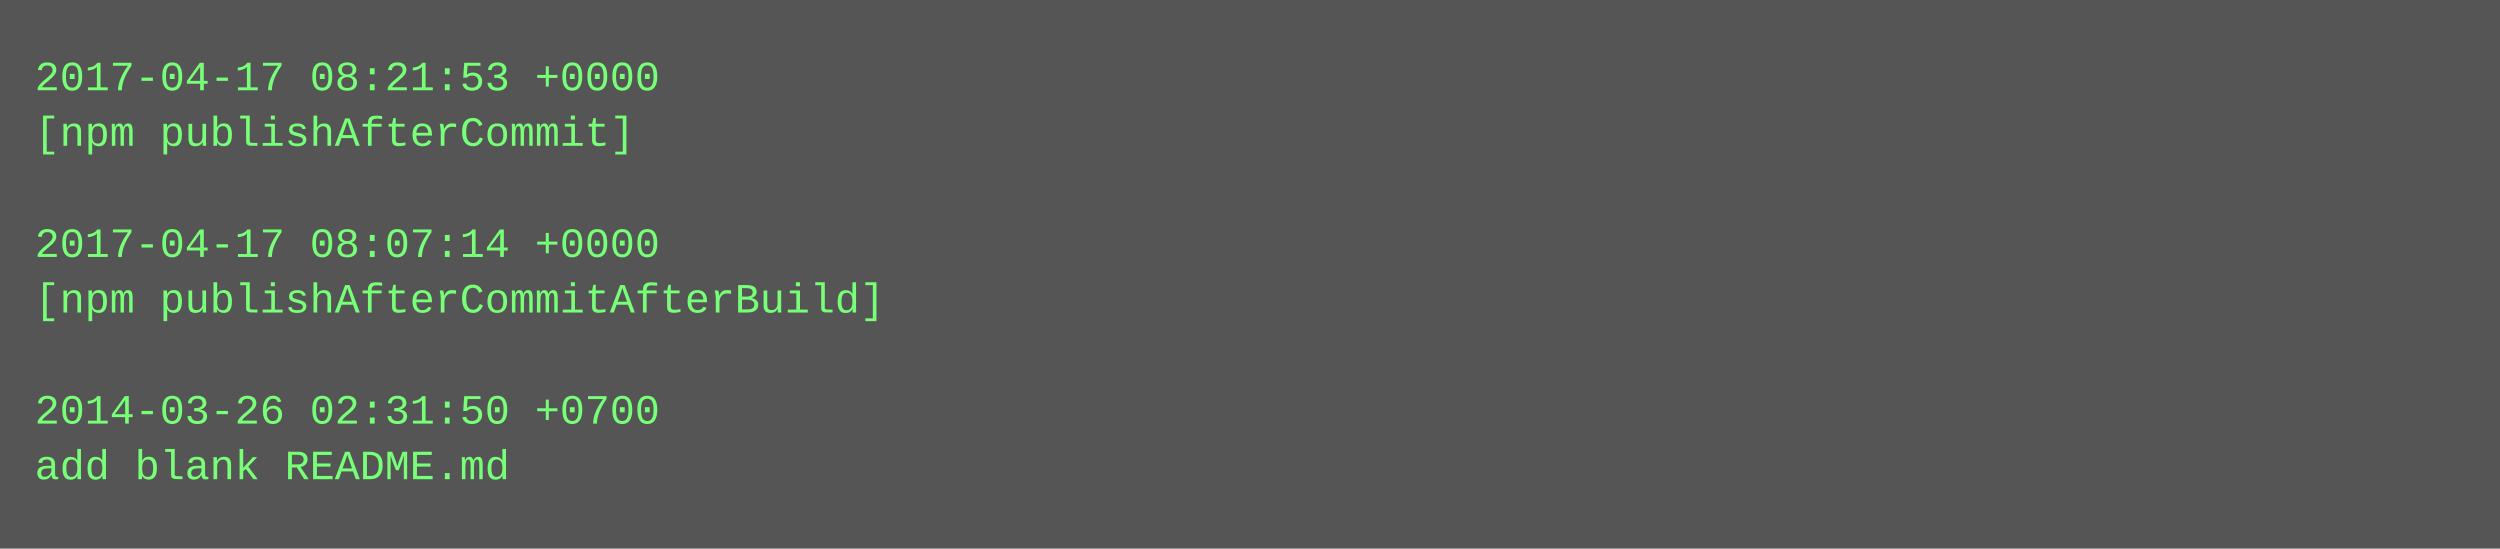
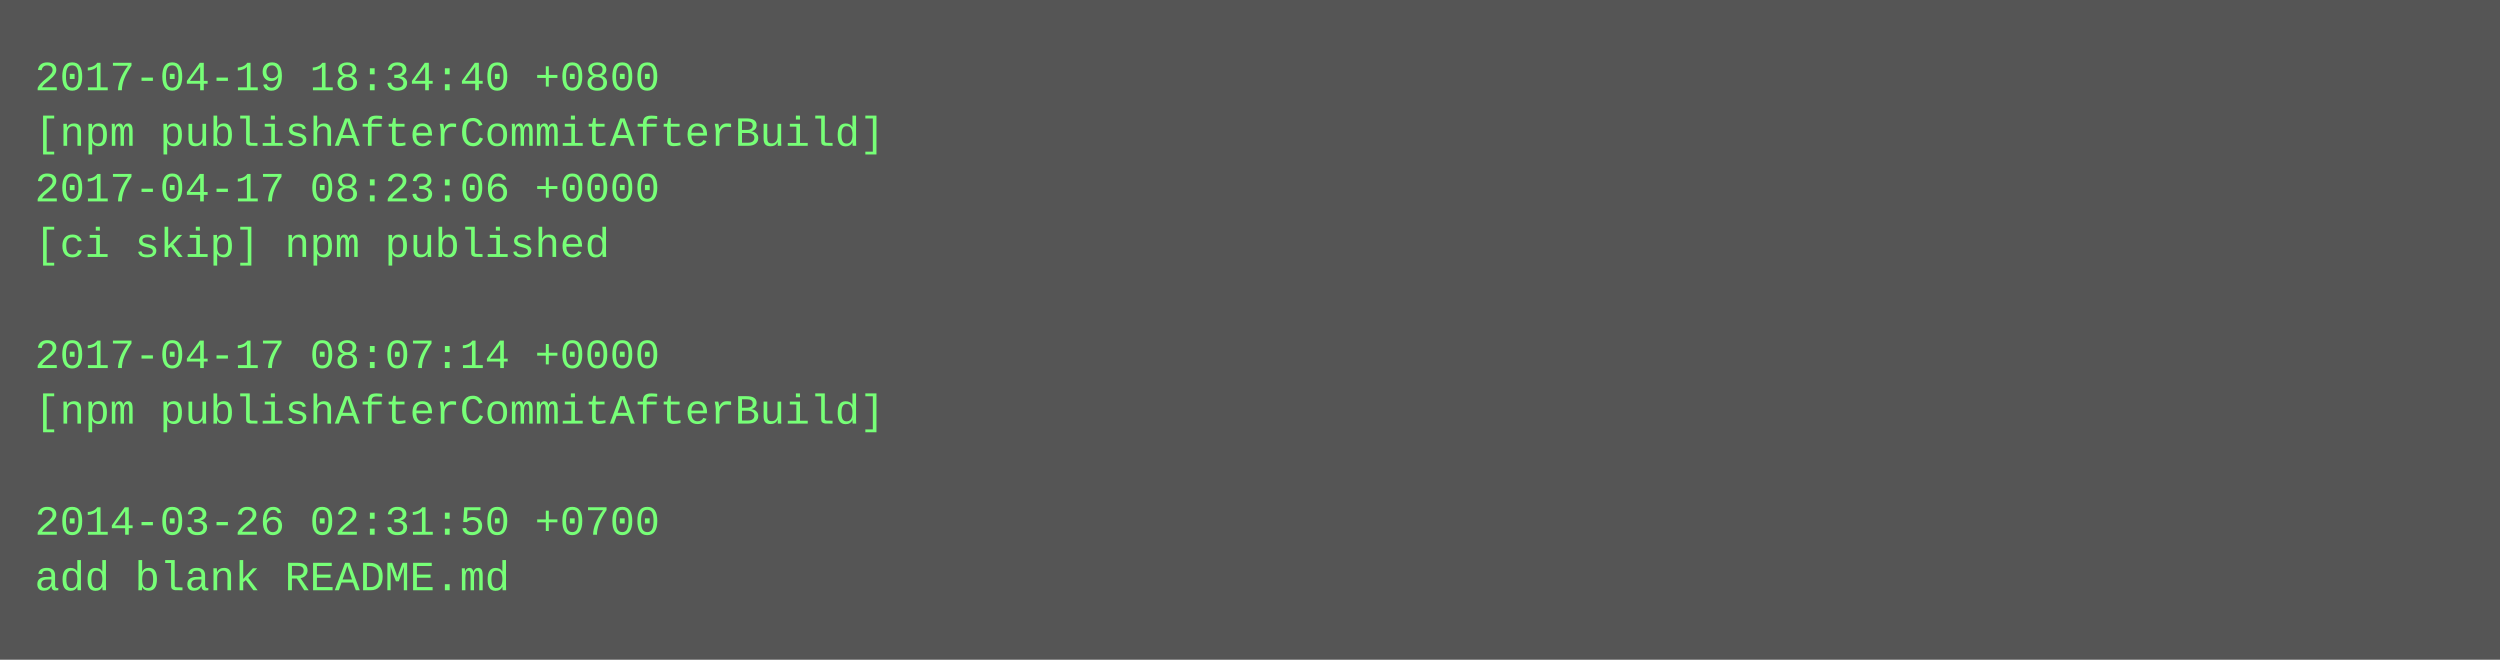
- <svg xmlns="http://www.w3.org/2000/svg" height="158" width="720">
-   <rect height="158" fill="#555" width="720" />
+ <svg xmlns="http://www.w3.org/2000/svg" height="190" width="720">
+   <rect height="190" fill="#555" width="720" />
  <text fill="#7f7" font-family="Courier New" font-size="12" xml:space="preserve">
-     <tspan x="10" y="26">2017-04-17 08:21:53 +0000</tspan>
-     <tspan x="10" y="42">[npm publishAfterCommit]</tspan>
-     <tspan x="10" y="58" />
-     <tspan x="10" y="74">2017-04-17 08:07:14 +0000</tspan>
-     <tspan x="10" y="90">[npm publishAfterCommitAfterBuild]</tspan>
-     <tspan x="10" y="106" />
-     <tspan x="10" y="122">2014-03-26 02:31:50 +0700</tspan>
-     <tspan x="10" y="138">add blank README.md</tspan>
+     <tspan x="10" y="26">2017-04-19 18:34:40 +0800</tspan>
+     <tspan x="10" y="42">[npm publishAfterCommitAfterBuild]</tspan>
+     <tspan x="10" y="58">2017-04-17 08:23:06 +0000</tspan>
+     <tspan x="10" y="74">[ci skip] npm published</tspan>
+     <tspan x="10" y="90" />
+     <tspan x="10" y="106">2017-04-17 08:07:14 +0000</tspan>
+     <tspan x="10" y="122">[npm publishAfterCommitAfterBuild]</tspan>
+     <tspan x="10" y="138" />
+     <tspan x="10" y="154">2014-03-26 02:31:50 +0700</tspan>
+     <tspan x="10" y="170">add blank README.md</tspan>
  </text>
</svg>
